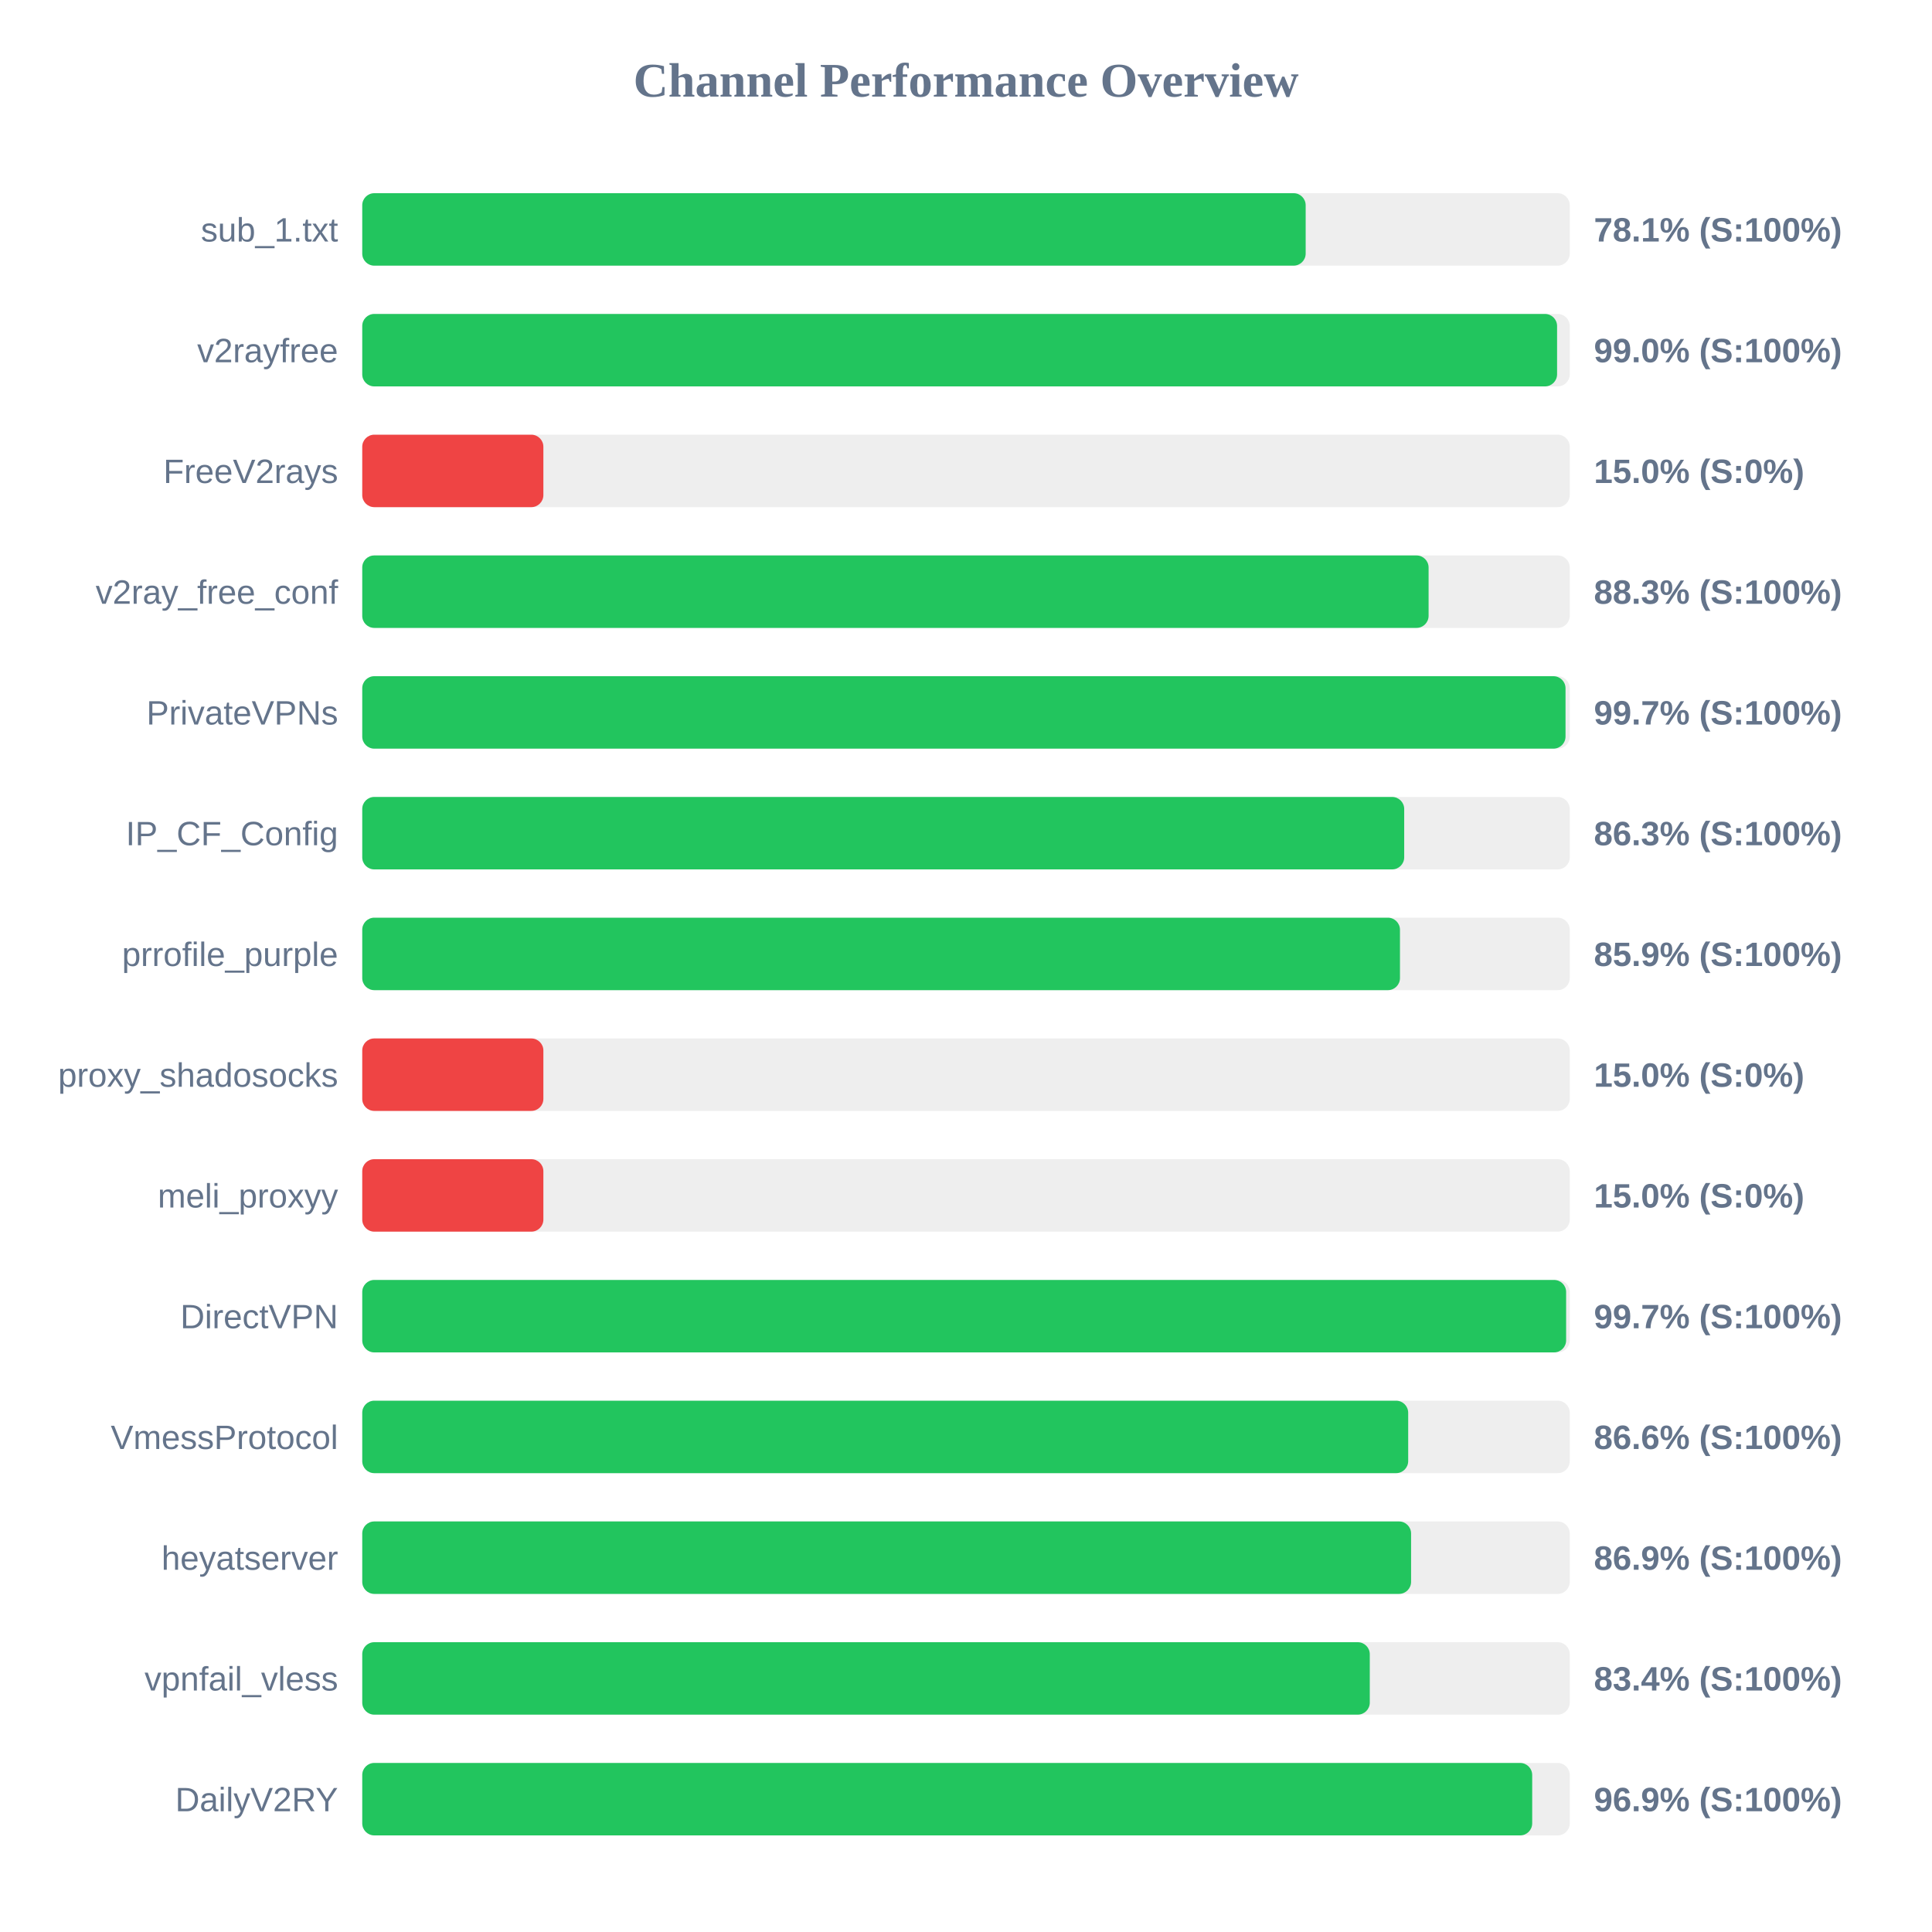
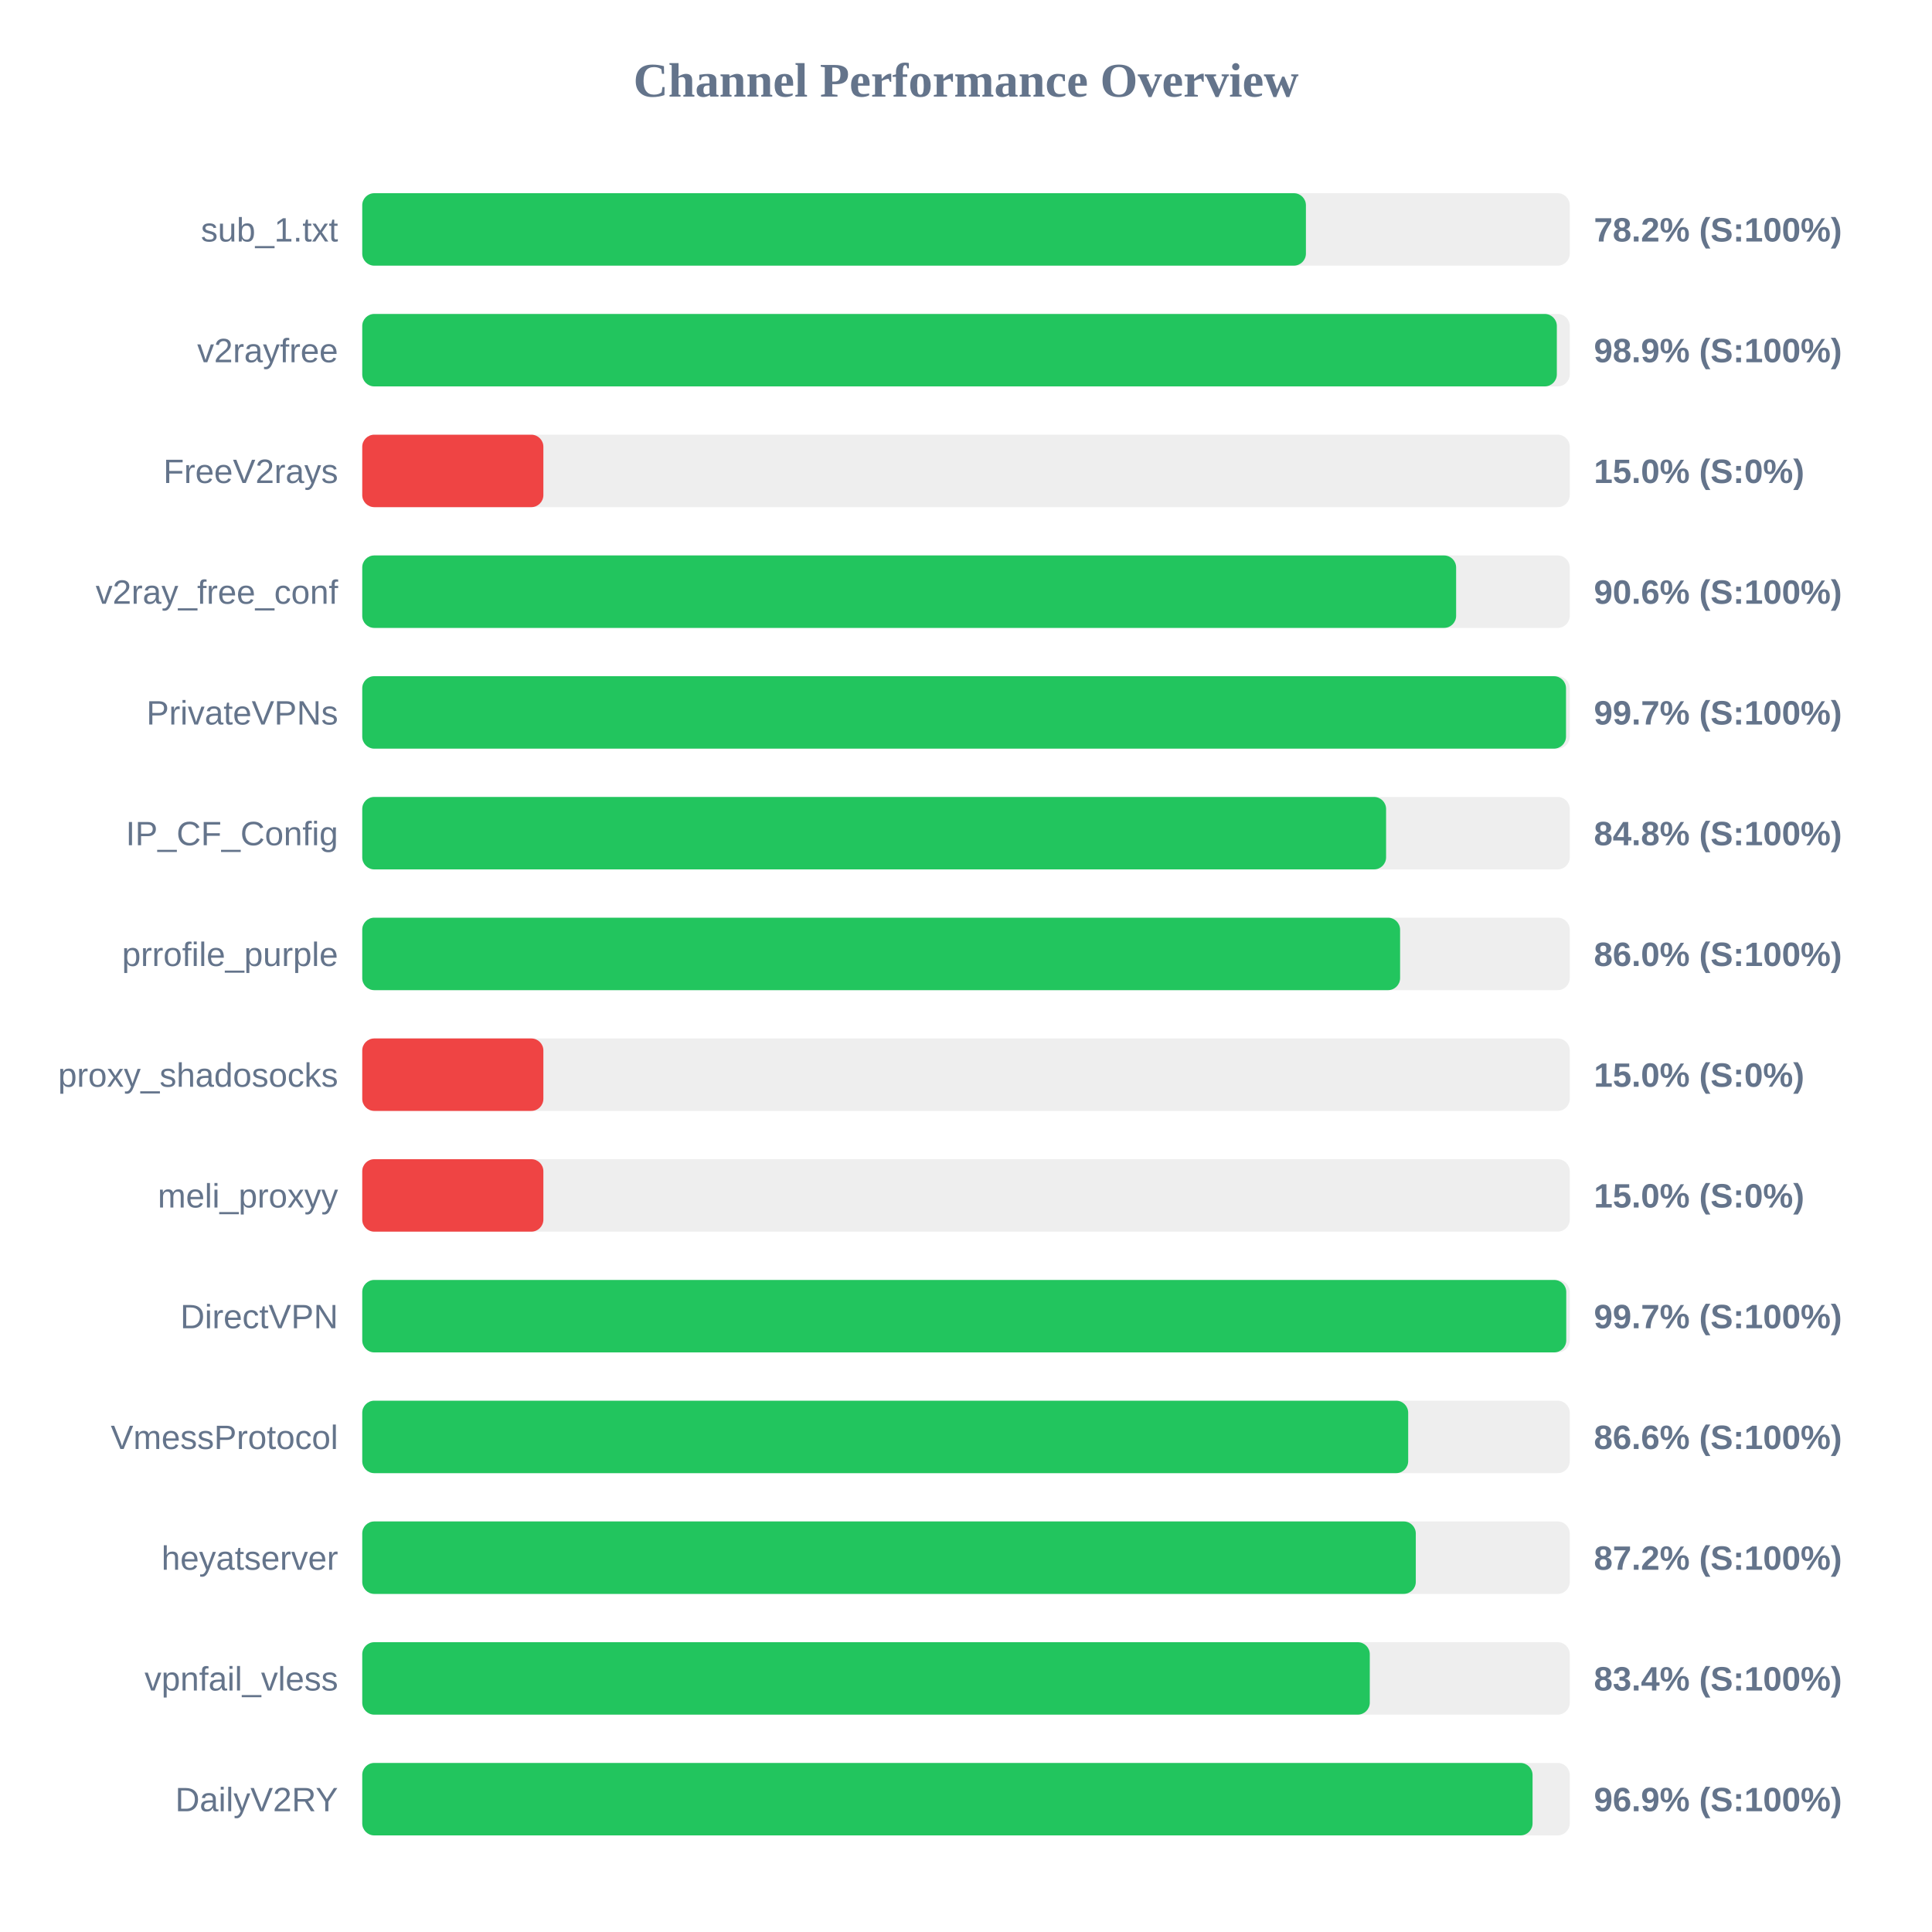
<svg xmlns="http://www.w3.org/2000/svg" width="800" height="800" version="1.1">
  <style>
        .row { font: 14px Arial; fill: #64748b; }
        .score { font: bold 14px Arial; fill: #64748b; }
    </style>
  <text x="400" y="40" text-anchor="middle" font-size="20px" font-weight="bold" fill="#64748b">Channel Performance Overview</text>
  <rect x="150" y="80" width="500" height="30" fill="#eee" rx="5" />
-   <rect x="150" y="80" width="390.65" height="30" fill="#22c55e" rx="5" />
+   <rect x="150" y="80" width="390.75" height="30" fill="#22c55e" rx="5" />
  <text x="140" y="100" text-anchor="end" class="row">sub_1.txt</text>
-   <text x="660" y="100" text-anchor="start" class="score">78.1% (S:100%)</text>
+   <text x="660" y="100" text-anchor="start" class="score">78.2% (S:100%)</text>
  <rect x="150" y="130" width="500" height="30" fill="#eee" rx="5" />
-   <rect x="150" y="130" width="494.75" height="30" fill="#22c55e" rx="5" />
+   <rect x="150" y="130" width="494.65" height="30" fill="#22c55e" rx="5" />
  <text x="140" y="150" text-anchor="end" class="row">v2rayfree</text>
-   <text x="660" y="150" text-anchor="start" class="score">99.0% (S:100%)</text>
+   <text x="660" y="150" text-anchor="start" class="score">98.9% (S:100%)</text>
  <rect x="150" y="180" width="500" height="30" fill="#eee" rx="5" />
  <rect x="150" y="180" width="75.0" height="30" fill="#ef4444" rx="5" />
  <text x="140" y="200" text-anchor="end" class="row">FreeV2rays</text>
  <text x="660" y="200" text-anchor="start" class="score">15.0% (S:0%)</text>
  <rect x="150" y="230" width="500" height="30" fill="#eee" rx="5" />
-   <rect x="150" y="230" width="441.55" height="30" fill="#22c55e" rx="5" />
+   <rect x="150" y="230" width="452.95" height="30" fill="#22c55e" rx="5" />
  <text x="140" y="250" text-anchor="end" class="row">v2ray_free_conf</text>
-   <text x="660" y="250" text-anchor="start" class="score">88.3% (S:100%)</text>
+   <text x="660" y="250" text-anchor="start" class="score">90.6% (S:100%)</text>
  <rect x="150" y="280" width="500" height="30" fill="#eee" rx="5" />
-   <rect x="150" y="280" width="498.25" height="30" fill="#22c55e" rx="5" />
+   <rect x="150" y="280" width="498.45" height="30" fill="#22c55e" rx="5" />
  <text x="140" y="300" text-anchor="end" class="row">PrivateVPNs</text>
  <text x="660" y="300" text-anchor="start" class="score">99.7% (S:100%)</text>
  <rect x="150" y="330" width="500" height="30" fill="#eee" rx="5" />
-   <rect x="150" y="330" width="431.45" height="30" fill="#22c55e" rx="5" />
+   <rect x="150" y="330" width="423.95" height="30" fill="#22c55e" rx="5" />
  <text x="140" y="350" text-anchor="end" class="row">IP_CF_Config</text>
-   <text x="660" y="350" text-anchor="start" class="score">86.3% (S:100%)</text>
+   <text x="660" y="350" text-anchor="start" class="score">84.8% (S:100%)</text>
  <rect x="150" y="380" width="500" height="30" fill="#eee" rx="5" />
-   <rect x="150" y="380" width="429.7" height="30" fill="#22c55e" rx="5" />
+   <rect x="150" y="380" width="429.75" height="30" fill="#22c55e" rx="5" />
  <text x="140" y="400" text-anchor="end" class="row">prrofile_purple</text>
-   <text x="660" y="400" text-anchor="start" class="score">85.9% (S:100%)</text>
+   <text x="660" y="400" text-anchor="start" class="score">86.0% (S:100%)</text>
  <rect x="150" y="430" width="500" height="30" fill="#eee" rx="5" />
  <rect x="150" y="430" width="75.0" height="30" fill="#ef4444" rx="5" />
  <text x="140" y="450" text-anchor="end" class="row">proxy_shadosocks</text>
  <text x="660" y="450" text-anchor="start" class="score">15.0% (S:0%)</text>
  <rect x="150" y="480" width="500" height="30" fill="#eee" rx="5" />
  <rect x="150" y="480" width="75.0" height="30" fill="#ef4444" rx="5" />
  <text x="140" y="500" text-anchor="end" class="row">meli_proxyy</text>
  <text x="660" y="500" text-anchor="start" class="score">15.0% (S:0%)</text>
  <rect x="150" y="530" width="500" height="30" fill="#eee" rx="5" />
-   <rect x="150" y="530" width="498.5" height="30" fill="#22c55e" rx="5" />
+   <rect x="150" y="530" width="498.55" height="30" fill="#22c55e" rx="5" />
  <text x="140" y="550" text-anchor="end" class="row">DirectVPN</text>
  <text x="660" y="550" text-anchor="start" class="score">99.7% (S:100%)</text>
  <rect x="150" y="580" width="500" height="30" fill="#eee" rx="5" />
  <rect x="150" y="580" width="433.1" height="30" fill="#22c55e" rx="5" />
  <text x="140" y="600" text-anchor="end" class="row">VmessProtocol</text>
  <text x="660" y="600" text-anchor="start" class="score">86.6% (S:100%)</text>
  <rect x="150" y="630" width="500" height="30" fill="#eee" rx="5" />
-   <rect x="150" y="630" width="434.3" height="30" fill="#22c55e" rx="5" />
+   <rect x="150" y="630" width="436.25" height="30" fill="#22c55e" rx="5" />
  <text x="140" y="650" text-anchor="end" class="row">heyatserver</text>
-   <text x="660" y="650" text-anchor="start" class="score">86.9% (S:100%)</text>
+   <text x="660" y="650" text-anchor="start" class="score">87.2% (S:100%)</text>
  <rect x="150" y="680" width="500" height="30" fill="#eee" rx="5" />
  <rect x="150" y="680" width="417.2" height="30" fill="#22c55e" rx="5" />
  <text x="140" y="700" text-anchor="end" class="row">vpnfail_vless</text>
  <text x="660" y="700" text-anchor="start" class="score">83.4% (S:100%)</text>
  <rect x="150" y="730" width="500" height="30" fill="#eee" rx="5" />
-   <rect x="150" y="730" width="484.45" height="30" fill="#22c55e" rx="5" />
+   <rect x="150" y="730" width="484.6" height="30" fill="#22c55e" rx="5" />
  <text x="140" y="750" text-anchor="end" class="row">DailyV2RY</text>
  <text x="660" y="750" text-anchor="start" class="score">96.9% (S:100%)</text>
</svg>
